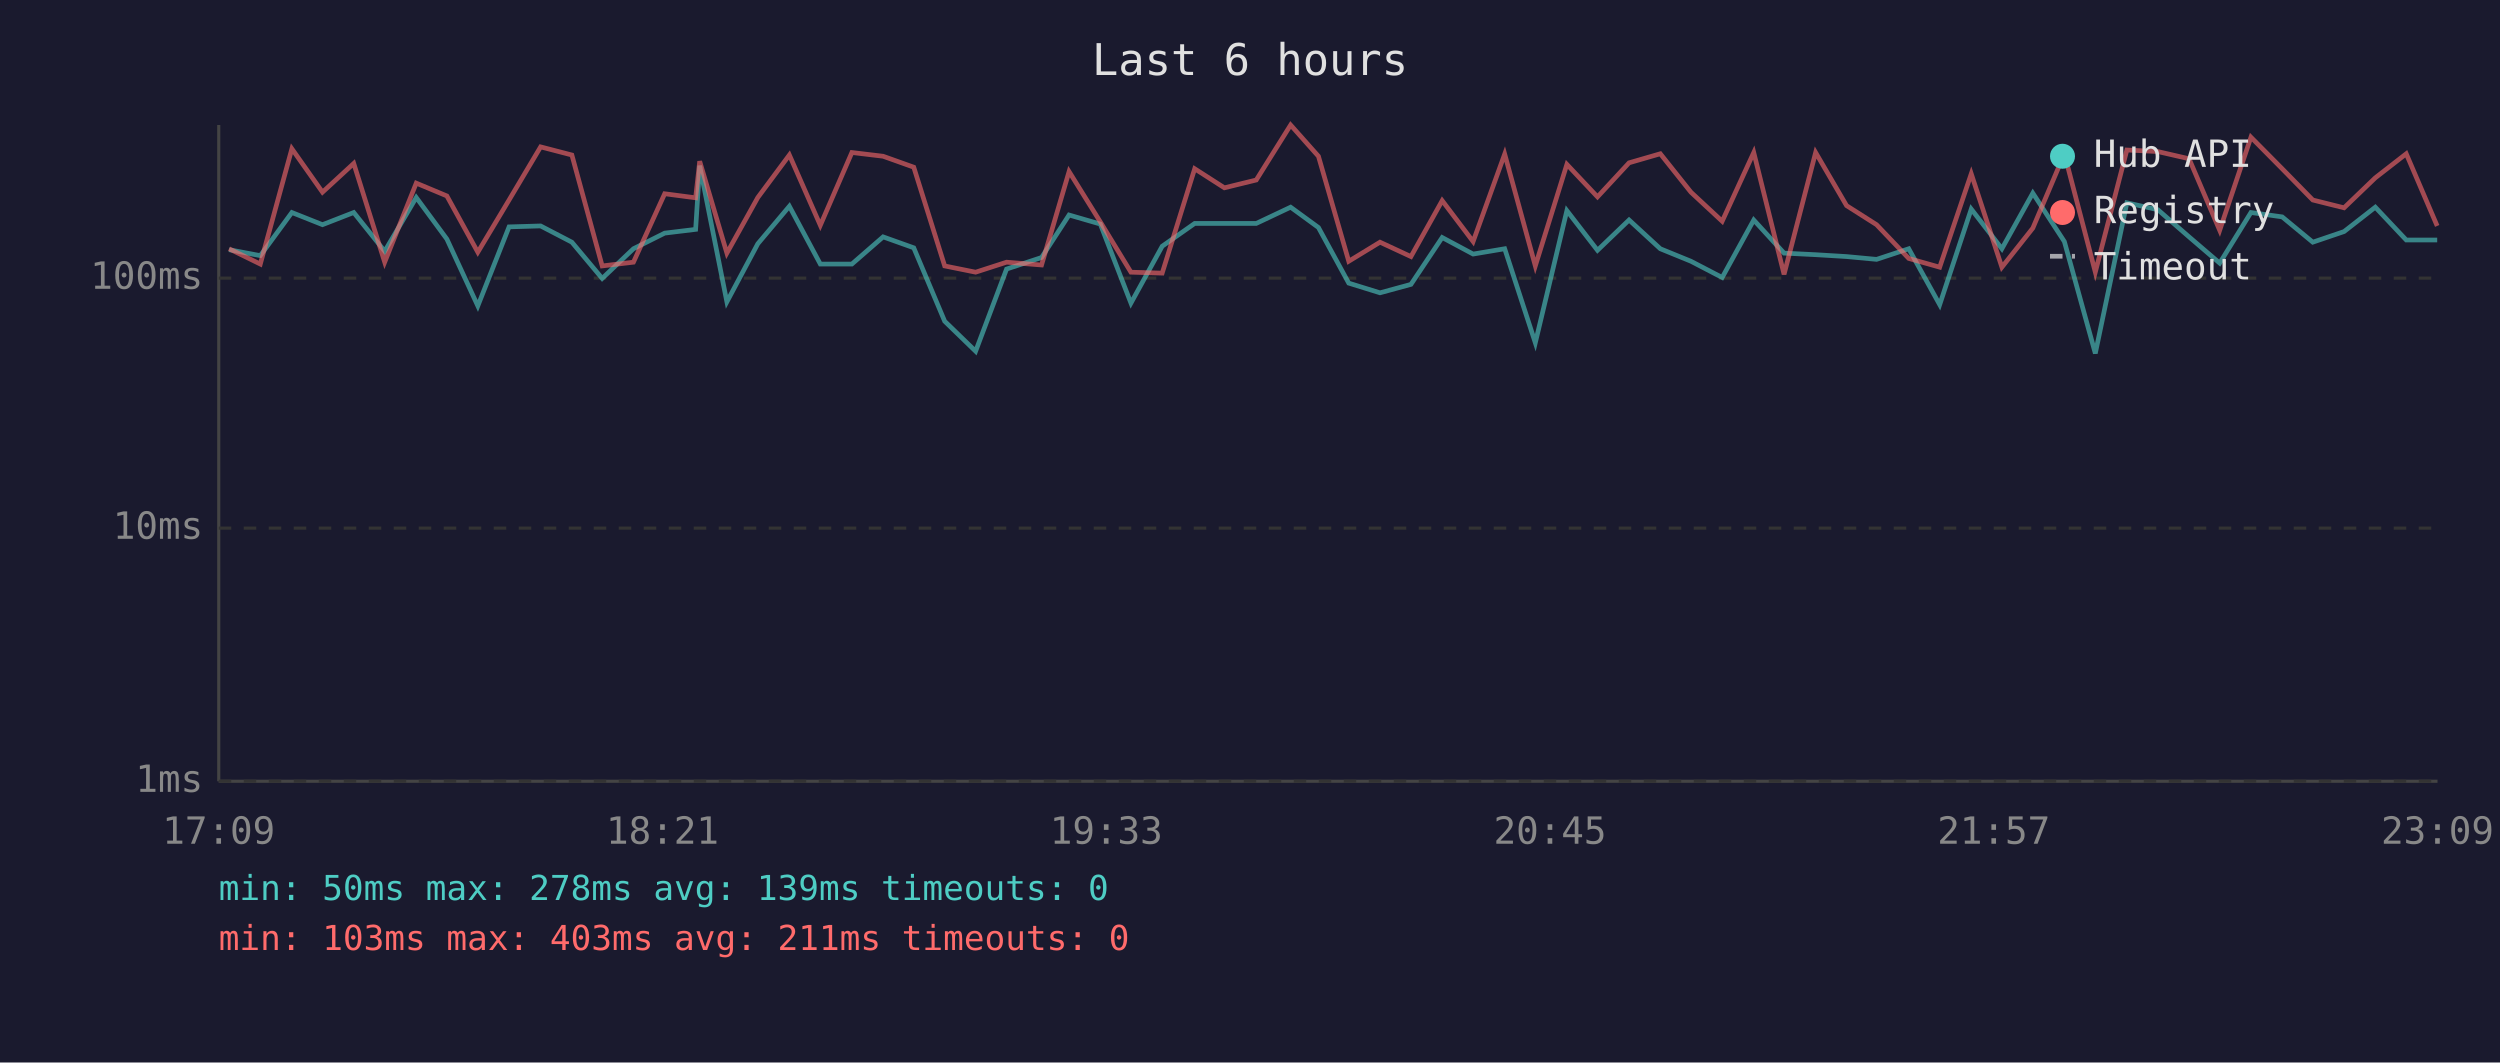
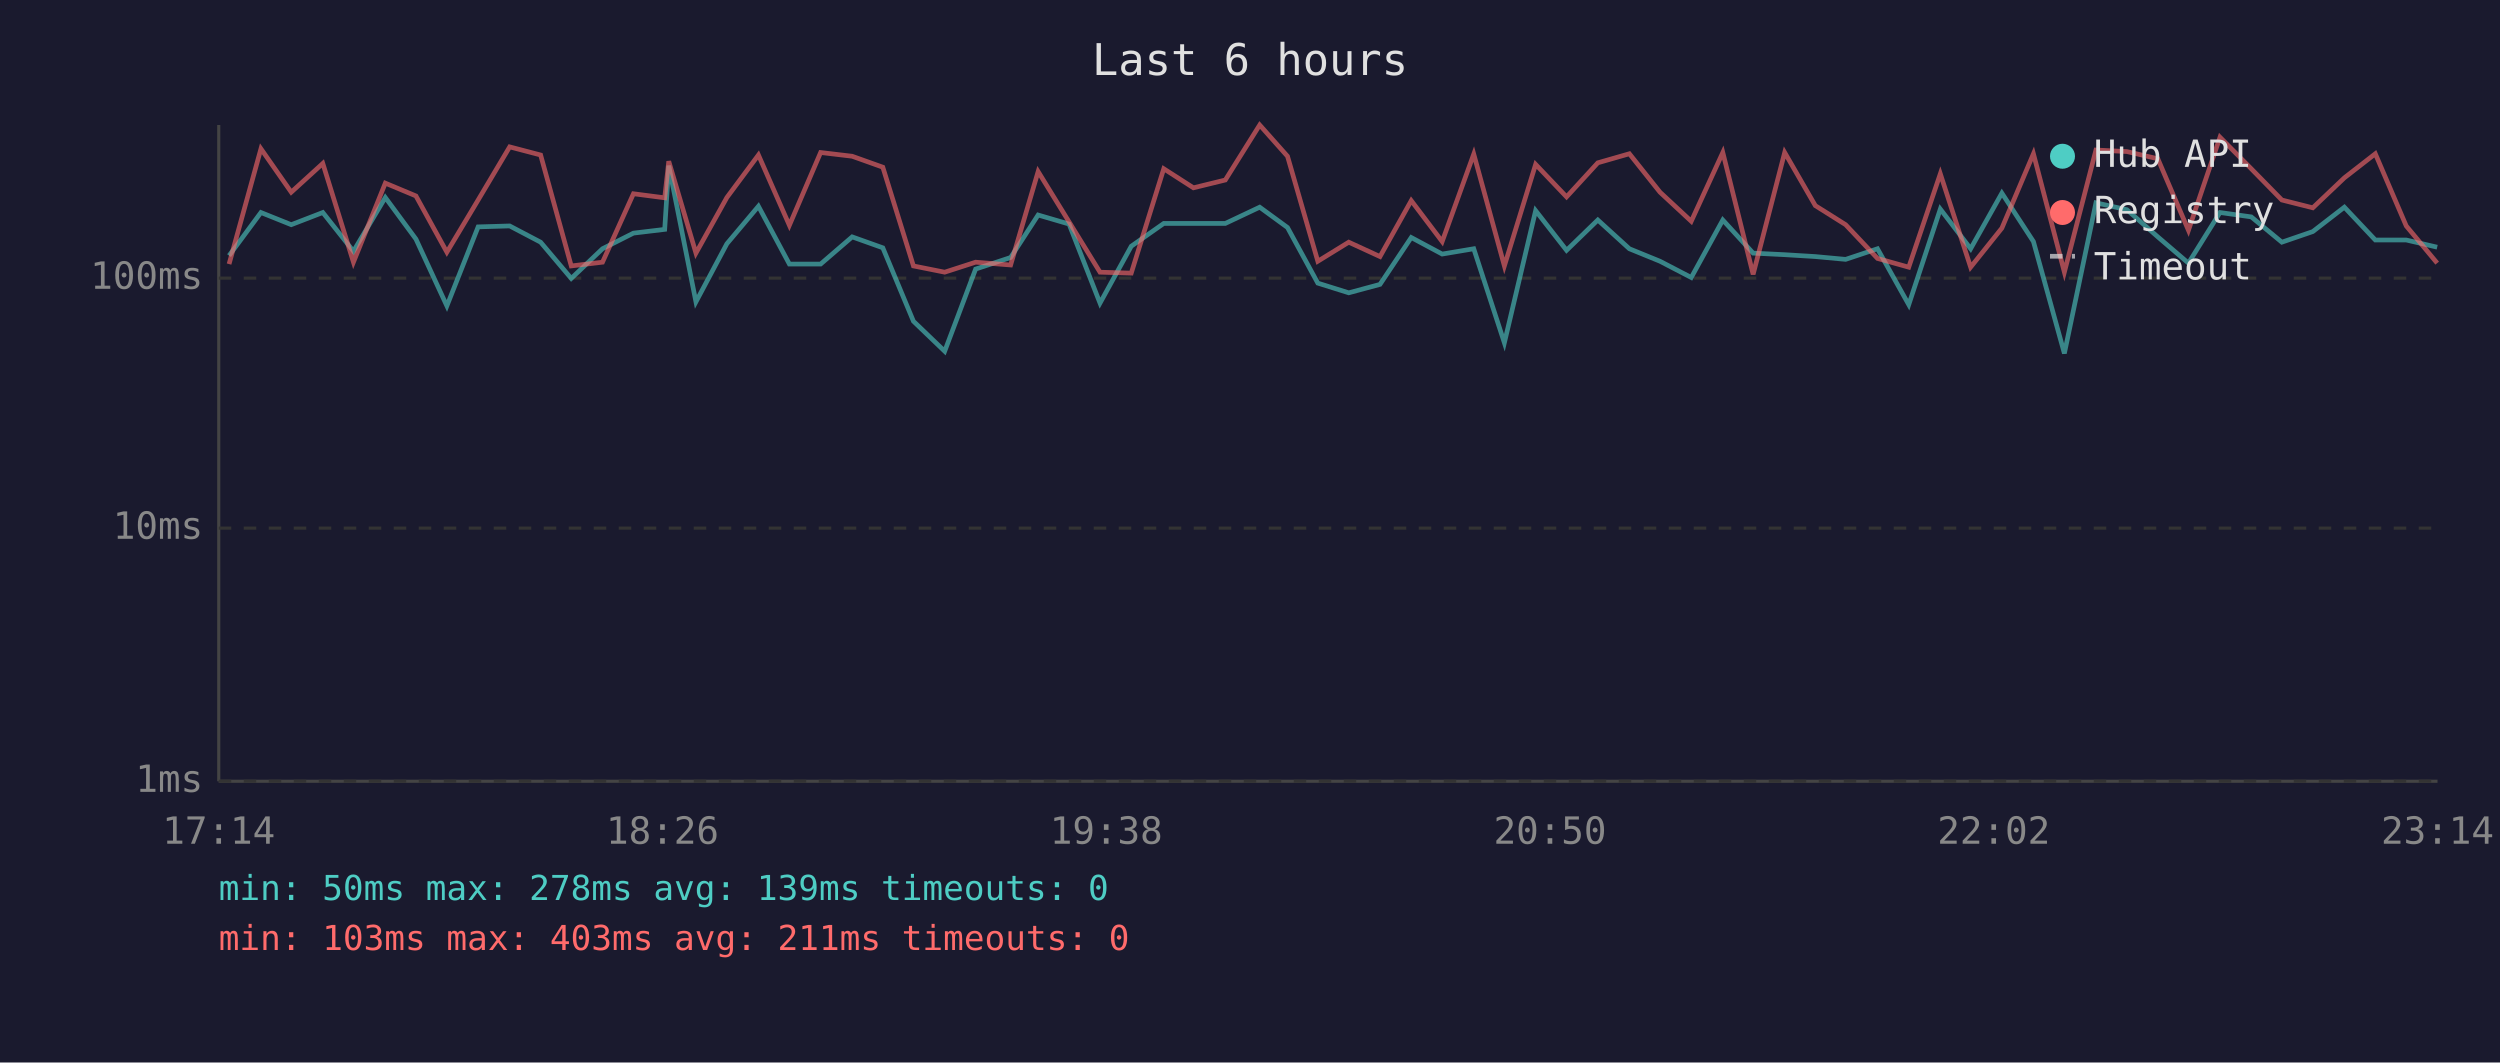
<svg xmlns="http://www.w3.org/2000/svg" viewBox="0 0 800 340" font-family="monospace" font-size="12">
  <rect width="800" height="340" fill="#1a1a2e" />
  <text x="400" y="24" fill="#e0e0e0" font-size="14" text-anchor="middle">Last 6 hours</text>
  <line x1="70" y1="40" x2="70" y2="250" stroke="#444" stroke-width="1" />
  <line x1="70" y1="250" x2="780" y2="250" stroke="#444" stroke-width="1" />
  <line x1="70" y1="250" x2="780" y2="250" stroke="#333" stroke-width="1" stroke-dasharray="4" />
  <text x="65" y="250" fill="#888" text-anchor="end" dominant-baseline="middle">1ms</text>
  <line x1="70" y1="169" x2="780" y2="169" stroke="#333" stroke-width="1" stroke-dasharray="4" />
  <text x="65" y="169" fill="#888" text-anchor="end" dominant-baseline="middle">10ms</text>
  <line x1="70" y1="89" x2="780" y2="89" stroke="#333" stroke-width="1" stroke-dasharray="4" />
  <text x="65" y="89" fill="#888" text-anchor="end" dominant-baseline="middle">100ms</text>
-   <text x="70" y="270" fill="#888" text-anchor="middle">17:09</text>
-   <text x="212" y="270" fill="#888" text-anchor="middle">18:21</text>
-   <text x="354" y="270" fill="#888" text-anchor="middle">19:33</text>
-   <text x="496" y="270" fill="#888" text-anchor="middle">20:45</text>
-   <text x="638" y="270" fill="#888" text-anchor="middle">21:57</text>
-   <text x="780" y="270" fill="#888" text-anchor="middle">23:09</text>
-   <polyline points="73.3,79.9 83.3,81.8 93.4,68.0 103.2,71.9 113.2,68.0 123.1,80.4 133.2,63.2 143.0,76.5 152.9,97.9 162.9,72.6 173.0,72.3 183.0,77.5 192.7,89.1 202.7,79.6 212.7,74.6 222.6,73.4 223.9,53.0 232.6,96.6 242.5,78.0 252.6,66.0 262.5,84.5 272.6,84.5 282.6,75.8 292.4,79.3 302.3,102.8 312.2,112.4 322.1,86.1 333.3,82.4 342.1,68.8 352.1,71.7 361.9,97.0 371.9,78.8 382.3,71.5 391.8,71.5 402.0,71.5 413.0,66.3 421.9,72.8 431.6,90.6 441.6,93.7 451.5,91.0 461.5,76.0 471.4,81.3 481.5,79.6 491.3,109.7 501.4,67.4 511.2,80.1 521.3,70.4 531.3,79.6 541.1,83.6 551.1,88.8 561.2,70.4 570.9,81.0 581.0,81.5 590.9,82.1 600.5,83.0 610.8,79.6 620.7,97.5 630.8,66.9 640.6,79.6 650.5,61.8 660.6,77.3 670.5,113.1 680.6,64.9 690.5,67.1 700.5,75.8 710.3,84.2 720.3,68.0 730.3,69.4 740.1,77.5 750.1,74.1 760.1,66.3 770.0,76.8 779.9,76.8" fill="none" stroke="#4ecdc4" stroke-width="1.5" opacity="0.6" />
-   <polyline points="73.3,79.6 83.3,84.5 93.4,47.6 103.2,61.5 113.2,52.3 123.1,83.9 133.2,58.6 143.0,62.7 152.9,80.7 162.9,64.0 173.0,47.0 183.0,49.6 192.7,85.1 202.7,83.9 212.7,62.0 222.6,63.3 223.9,51.6 232.6,81.0 242.5,63.2 252.6,49.6 262.5,72.1 272.6,48.8 282.6,50.0 292.4,53.5 302.3,85.1 312.2,87.1 322.1,83.9 333.3,84.8 342.1,54.9 352.1,71.0 361.9,87.1 371.9,87.4 382.3,54.0 391.8,60.1 402.0,57.6 413.0,40.0 421.9,50.0 431.6,83.6 441.6,77.5 451.5,82.1 461.5,64.2 471.4,77.3 481.5,49.3 491.3,85.1 501.4,52.6 511.2,63.0 521.3,52.1 531.3,49.2 541.1,61.5 551.1,70.8 561.2,48.8 570.9,87.8 581.0,48.8 590.9,65.8 600.5,71.9 610.8,82.7 620.7,85.5 630.8,55.6 640.6,85.5 650.5,73.0 660.6,49.2 670.5,87.1 680.6,48.0 690.5,48.5 700.5,50.8 710.3,73.7 720.3,43.9 730.3,54.0 740.1,64.0 750.1,66.5 760.1,56.9 770.0,49.2 779.9,72.3" fill="none" stroke="#ff6b6b" stroke-width="1.5" opacity="0.6" />
+   <text x="70" y="270" fill="#888" text-anchor="middle">17:14</text>
+   <text x="212" y="270" fill="#888" text-anchor="middle">18:26</text>
+   <text x="354" y="270" fill="#888" text-anchor="middle">19:38</text>
+   <text x="496" y="270" fill="#888" text-anchor="middle">20:50</text>
+   <text x="638" y="270" fill="#888" text-anchor="middle">22:02</text>
+   <text x="780" y="270" fill="#888" text-anchor="middle">23:14</text>
+   <polyline points="73.3,81.8 83.5,68.0 93.2,71.9 103.3,68.0 113.1,80.4 123.3,63.2 133.1,76.5 143.0,97.9 153.0,72.6 163.1,72.3 173.0,77.5 182.8,89.1 192.8,79.6 202.7,74.6 212.7,73.4 214.0,53.0 222.7,96.6 232.6,78.0 242.7,66.0 252.6,84.5 262.6,84.5 272.7,75.8 282.5,79.3 292.3,102.8 302.3,112.4 312.2,86.1 323.4,82.4 332.2,68.8 342.1,71.7 352.0,97.0 362.0,78.8 372.4,71.5 381.9,71.5 392.1,71.5 403.1,66.3 412.0,72.8 421.7,90.6 431.6,93.7 441.6,91.0 451.6,76.0 461.5,81.3 471.6,79.6 481.4,109.7 491.4,67.4 501.3,80.1 511.3,70.4 521.4,79.6 531.2,83.6 541.2,88.8 551.3,70.4 561.0,81.0 571.1,81.5 580.9,82.1 590.6,83.0 600.8,79.6 610.8,97.5 620.9,66.9 630.6,79.6 640.6,61.8 650.7,77.3 660.6,113.1 670.7,64.9 680.6,67.1 690.5,75.8 700.3,84.2 710.4,68.0 720.4,69.4 730.2,77.5 740.1,74.1 750.2,66.3 760.1,76.8 770.0,76.8 779.9,79.1" fill="none" stroke="#4ecdc4" stroke-width="1.5" opacity="0.6" />
+   <polyline points="73.3,84.5 83.5,47.6 93.2,61.5 103.3,52.3 113.1,83.9 123.3,58.6 133.1,62.7 143.0,80.7 153.0,64.0 163.1,47.0 173.0,49.6 182.8,85.1 192.8,83.9 202.7,62.0 212.7,63.3 214.0,51.6 222.7,81.0 232.6,63.2 242.7,49.6 252.6,72.1 262.6,48.8 272.7,50.0 282.5,53.5 292.3,85.1 302.3,87.1 312.2,83.9 323.4,84.8 332.2,54.9 342.1,71.0 352.0,87.1 362.0,87.4 372.4,54.0 381.9,60.1 392.1,57.6 403.1,40.0 412.0,50.0 421.7,83.6 431.6,77.5 441.6,82.1 451.6,64.2 461.5,77.3 471.6,49.3 481.4,85.1 491.4,52.6 501.3,63.0 511.3,52.1 521.4,49.2 531.2,61.5 541.2,70.8 551.3,48.8 561.0,87.8 571.1,48.8 580.9,65.8 590.6,71.9 600.8,82.7 610.8,85.5 620.9,55.6 630.6,85.5 640.6,73.0 650.7,49.2 660.6,87.1 670.7,48.0 680.6,48.5 690.5,50.8 700.3,73.7 710.4,43.9 720.4,54.0 730.2,64.0 740.1,66.5 750.2,56.9 760.1,49.2 770.0,72.3 779.9,84.2" fill="none" stroke="#ff6b6b" stroke-width="1.5" opacity="0.6" />
  <circle cx="660" cy="50" r="4" fill="#4ecdc4" />
  <text x="670" y="50" fill="#e0e0e0" dominant-baseline="middle">Hub API</text>
  <circle cx="660" cy="68" r="4" fill="#ff6b6b" />
  <text x="670" y="68" fill="#e0e0e0" dominant-baseline="middle">Registry</text>
  <line x1="656" y1="82" x2="664" y2="82" stroke="#e0e0e0" stroke-width="1.5" stroke-dasharray="4,3" opacity="0.7" />
  <text x="670" y="86" fill="#e0e0e0" dominant-baseline="middle">Timeout</text>
  <text x="70" y="288" fill="#4ecdc4" font-size="11">min: 50ms  max: 278ms  avg: 139ms  timeouts: 0</text>
  <text x="70" y="304" fill="#ff6b6b" font-size="11">min: 103ms  max: 403ms  avg: 211ms  timeouts: 0</text>
</svg>
